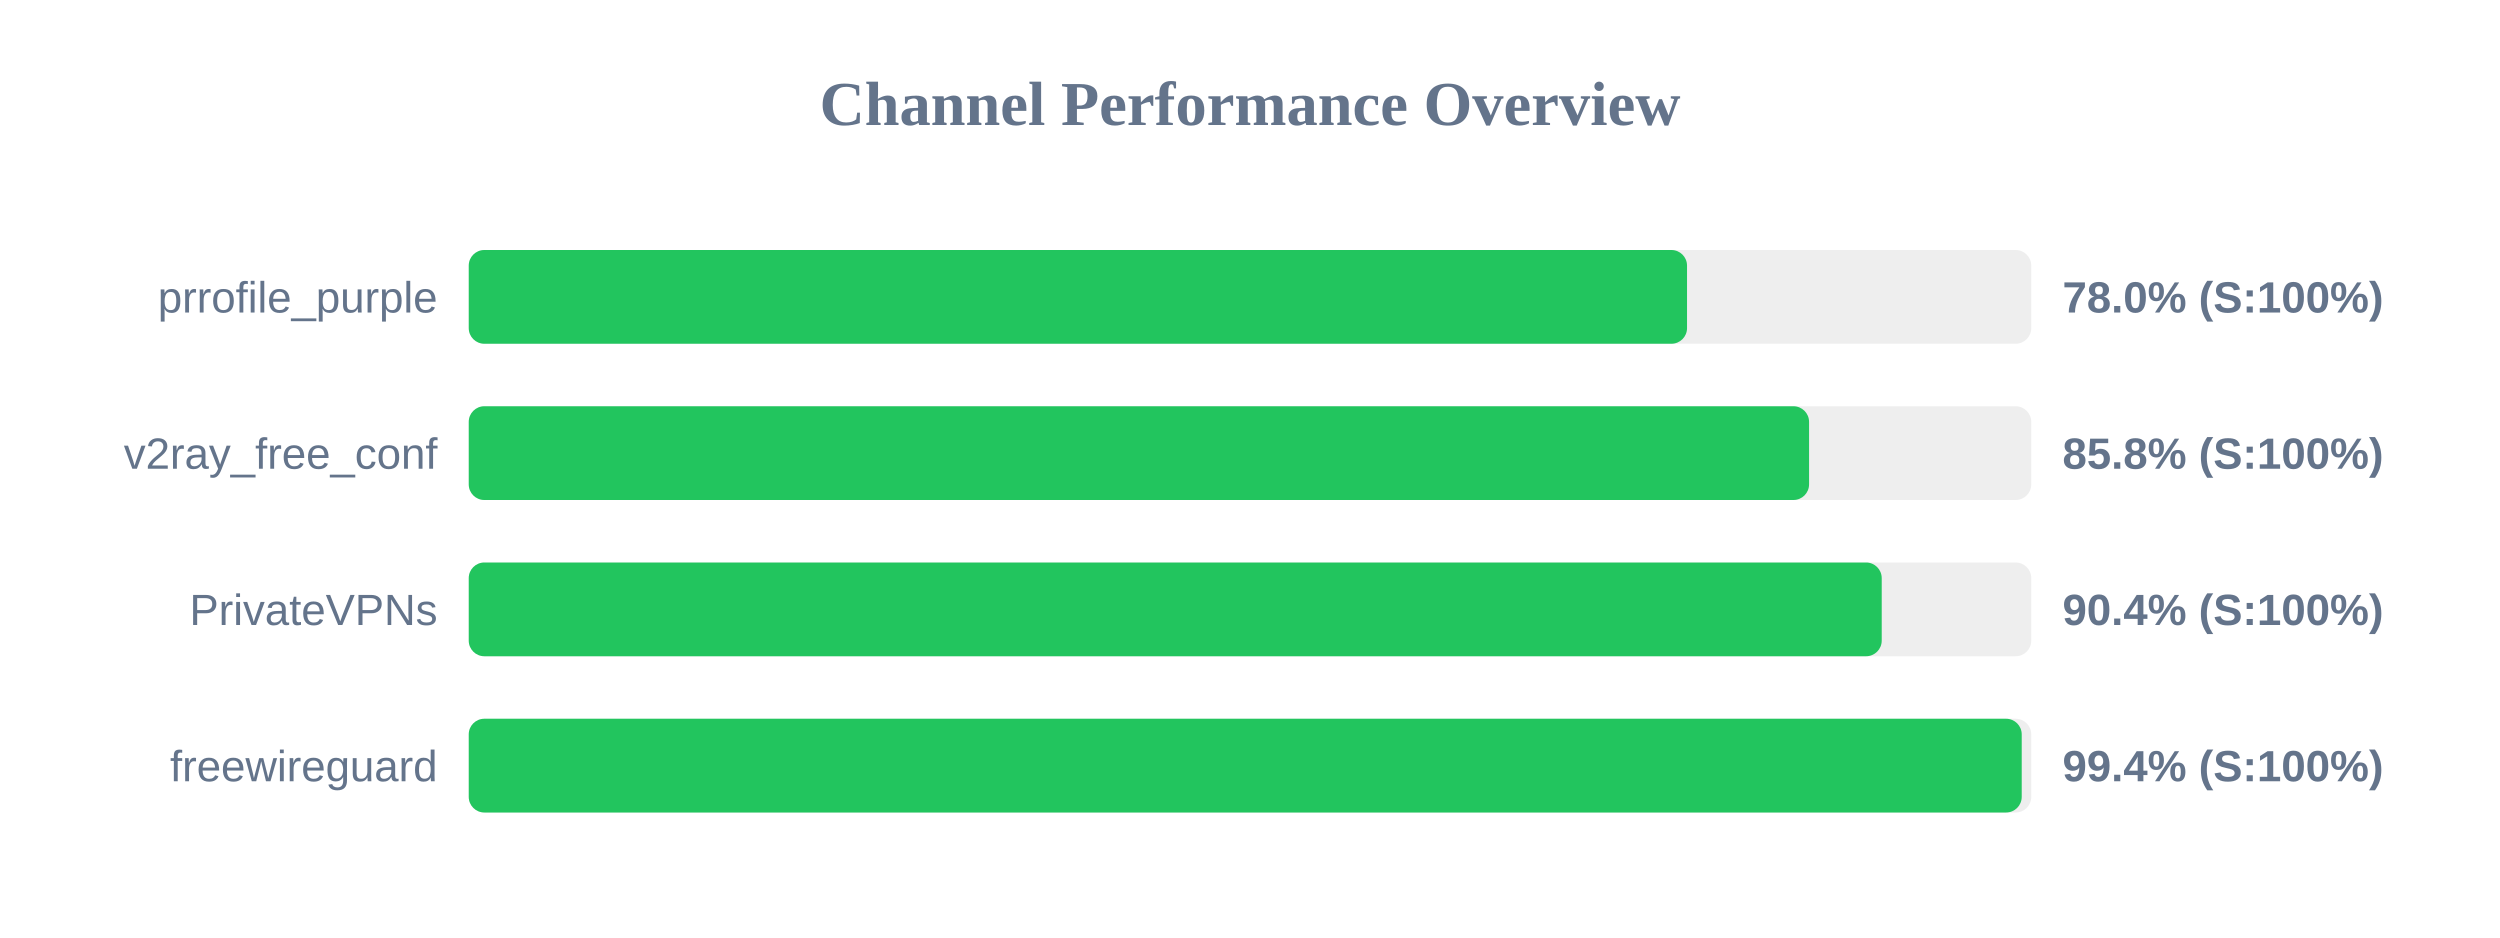
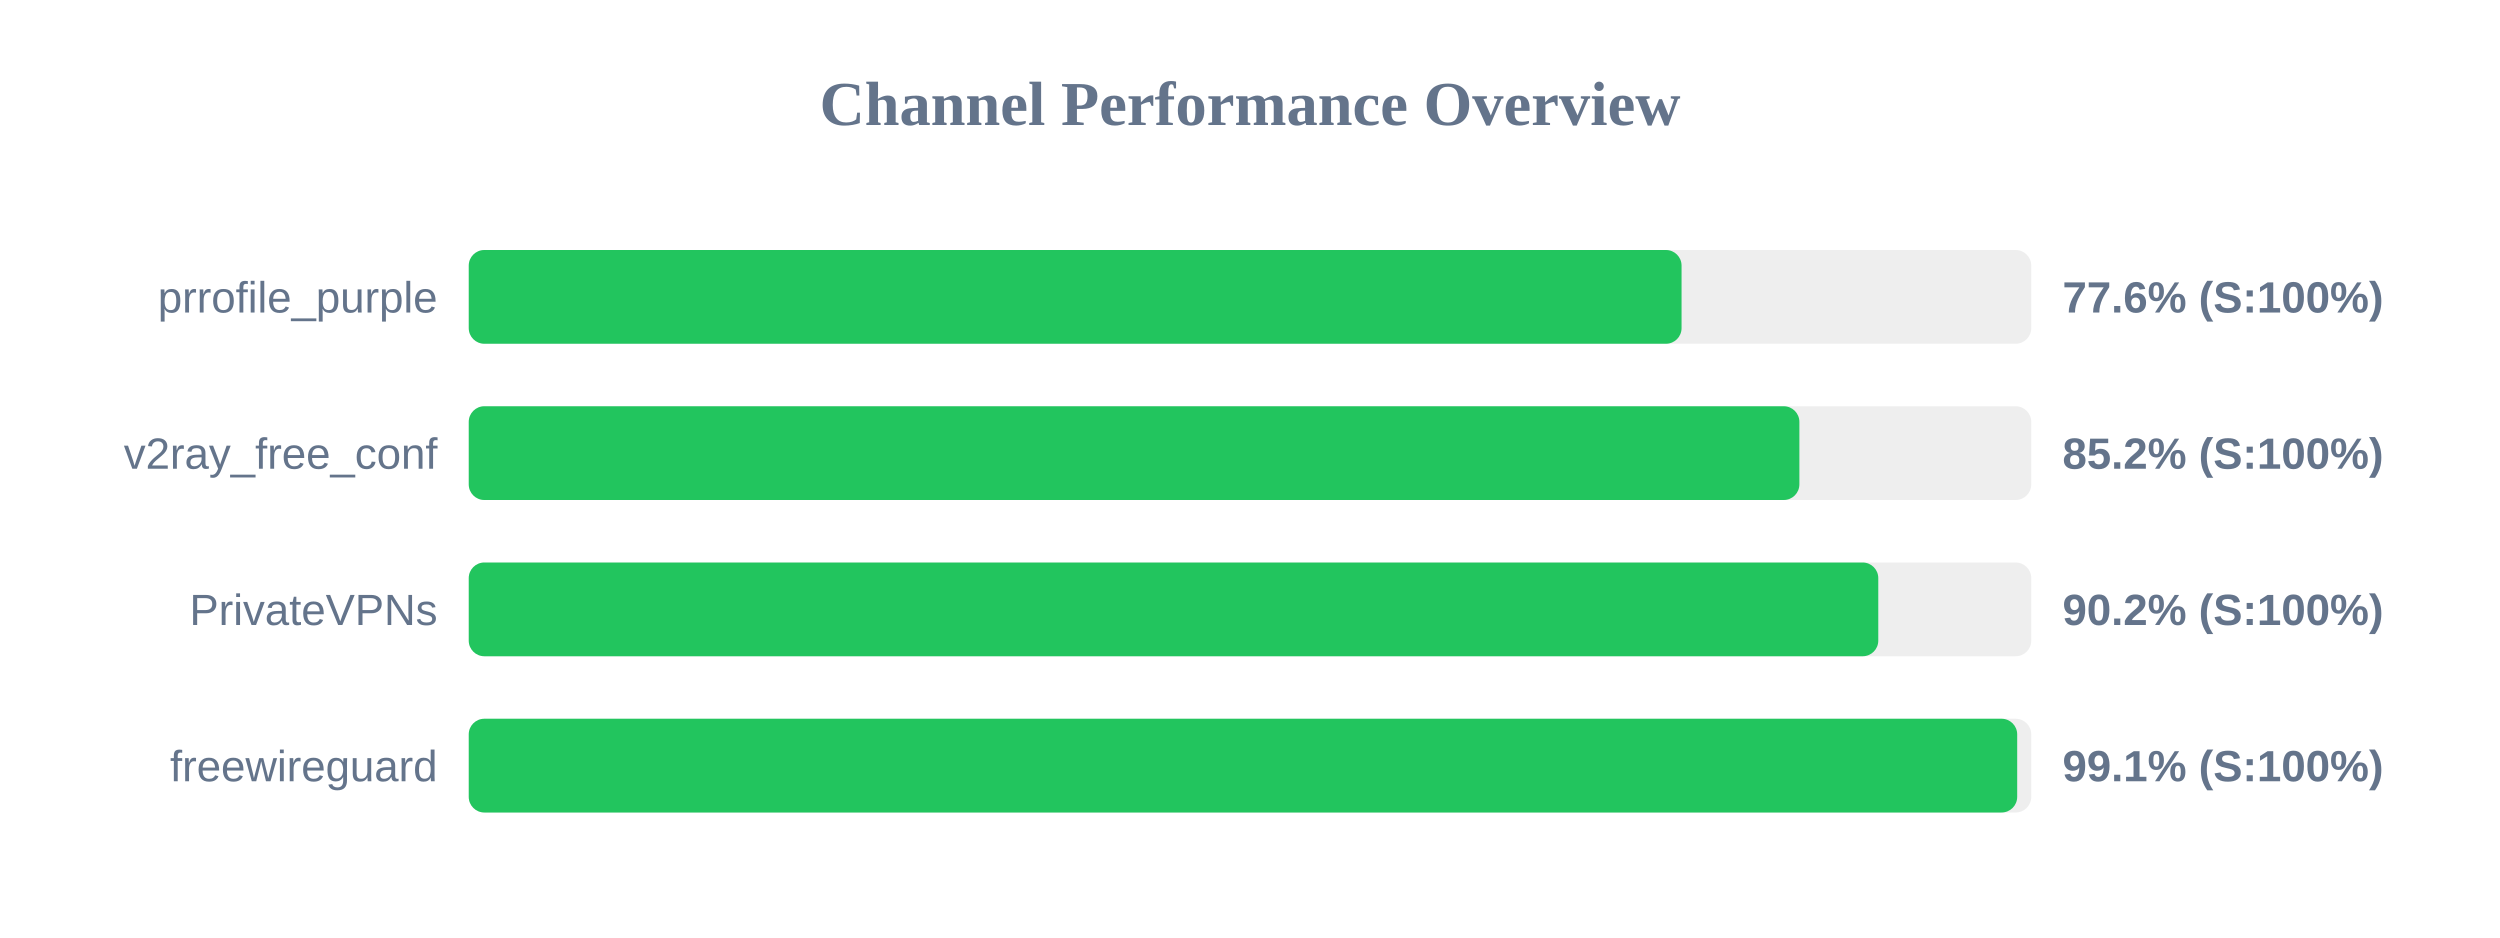
<svg xmlns="http://www.w3.org/2000/svg" width="800" height="300" version="1.1">
  <style>
        .row { font: 14px Arial; fill: #64748b; }
        .score { font: bold 14px Arial; fill: #64748b; }
    </style>
  <text x="400" y="40" text-anchor="middle" font-size="20px" font-weight="bold" fill="#64748b">Channel Performance Overview</text>
  <rect x="150" y="80" width="500" height="30" fill="#eee" rx="5" />
-   <rect x="150" y="80" width="389.85" height="30" fill="#22c55e" rx="5" />
+   <rect x="150" y="80" width="388.1" height="30" fill="#22c55e" rx="5" />
  <text x="140" y="100" text-anchor="end" class="row">prrofile_purple</text>
-   <text x="660" y="100" text-anchor="start" class="score">78.0% (S:100%)</text>
+   <text x="660" y="100" text-anchor="start" class="score">77.6% (S:100%)</text>
  <rect x="150" y="130" width="500" height="30" fill="#eee" rx="5" />
-   <rect x="150" y="130" width="428.9" height="30" fill="#22c55e" rx="5" />
+   <rect x="150" y="130" width="425.8" height="30" fill="#22c55e" rx="5" />
  <text x="140" y="150" text-anchor="end" class="row">v2ray_free_conf</text>
-   <text x="660" y="150" text-anchor="start" class="score">85.8% (S:100%)</text>
+   <text x="660" y="150" text-anchor="start" class="score">85.2% (S:100%)</text>
  <rect x="150" y="180" width="500" height="30" fill="#eee" rx="5" />
-   <rect x="150" y="180" width="452.15" height="30" fill="#22c55e" rx="5" />
+   <rect x="150" y="180" width="451.05" height="30" fill="#22c55e" rx="5" />
  <text x="140" y="200" text-anchor="end" class="row">PrivateVPNs</text>
-   <text x="660" y="200" text-anchor="start" class="score">90.4% (S:100%)</text>
+   <text x="660" y="200" text-anchor="start" class="score">90.2% (S:100%)</text>
  <rect x="150" y="230" width="500" height="30" fill="#eee" rx="5" />
-   <rect x="150" y="230" width="496.95" height="30" fill="#22c55e" rx="5" />
+   <rect x="150" y="230" width="495.5" height="30" fill="#22c55e" rx="5" />
  <text x="140" y="250" text-anchor="end" class="row">freewireguard</text>
-   <text x="660" y="250" text-anchor="start" class="score">99.4% (S:100%)</text>
+   <text x="660" y="250" text-anchor="start" class="score">99.1% (S:100%)</text>
</svg>
